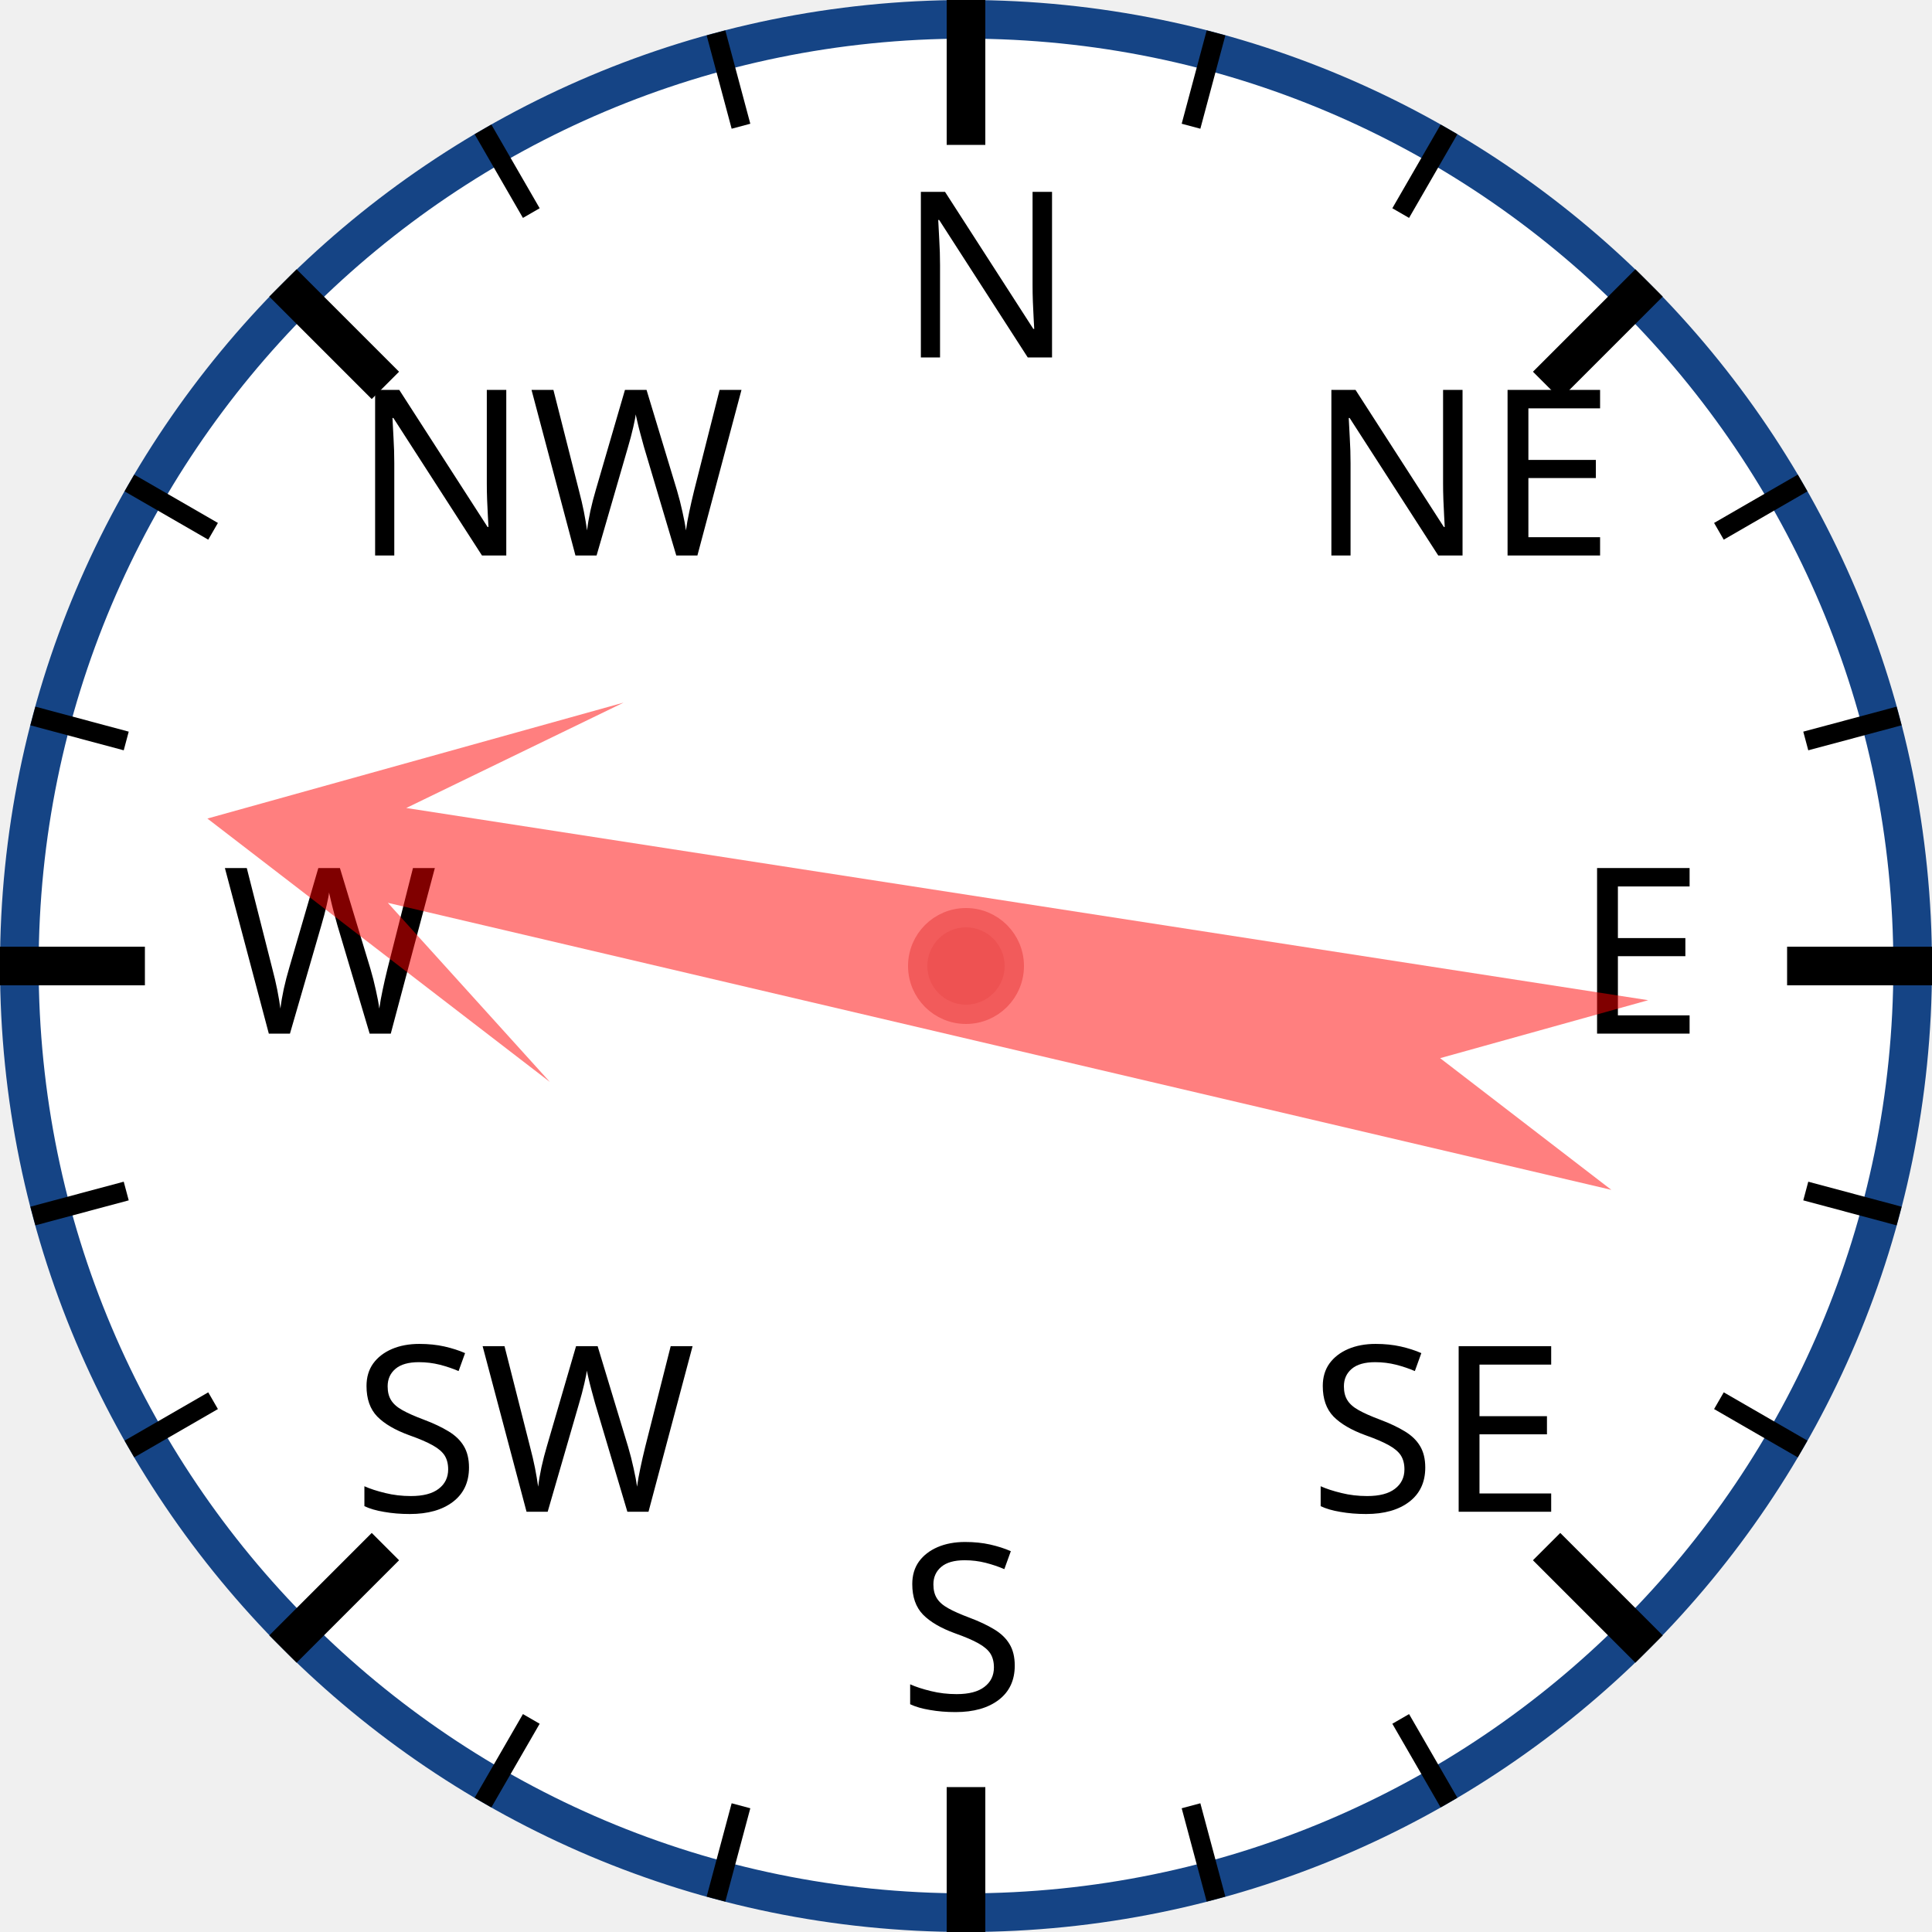
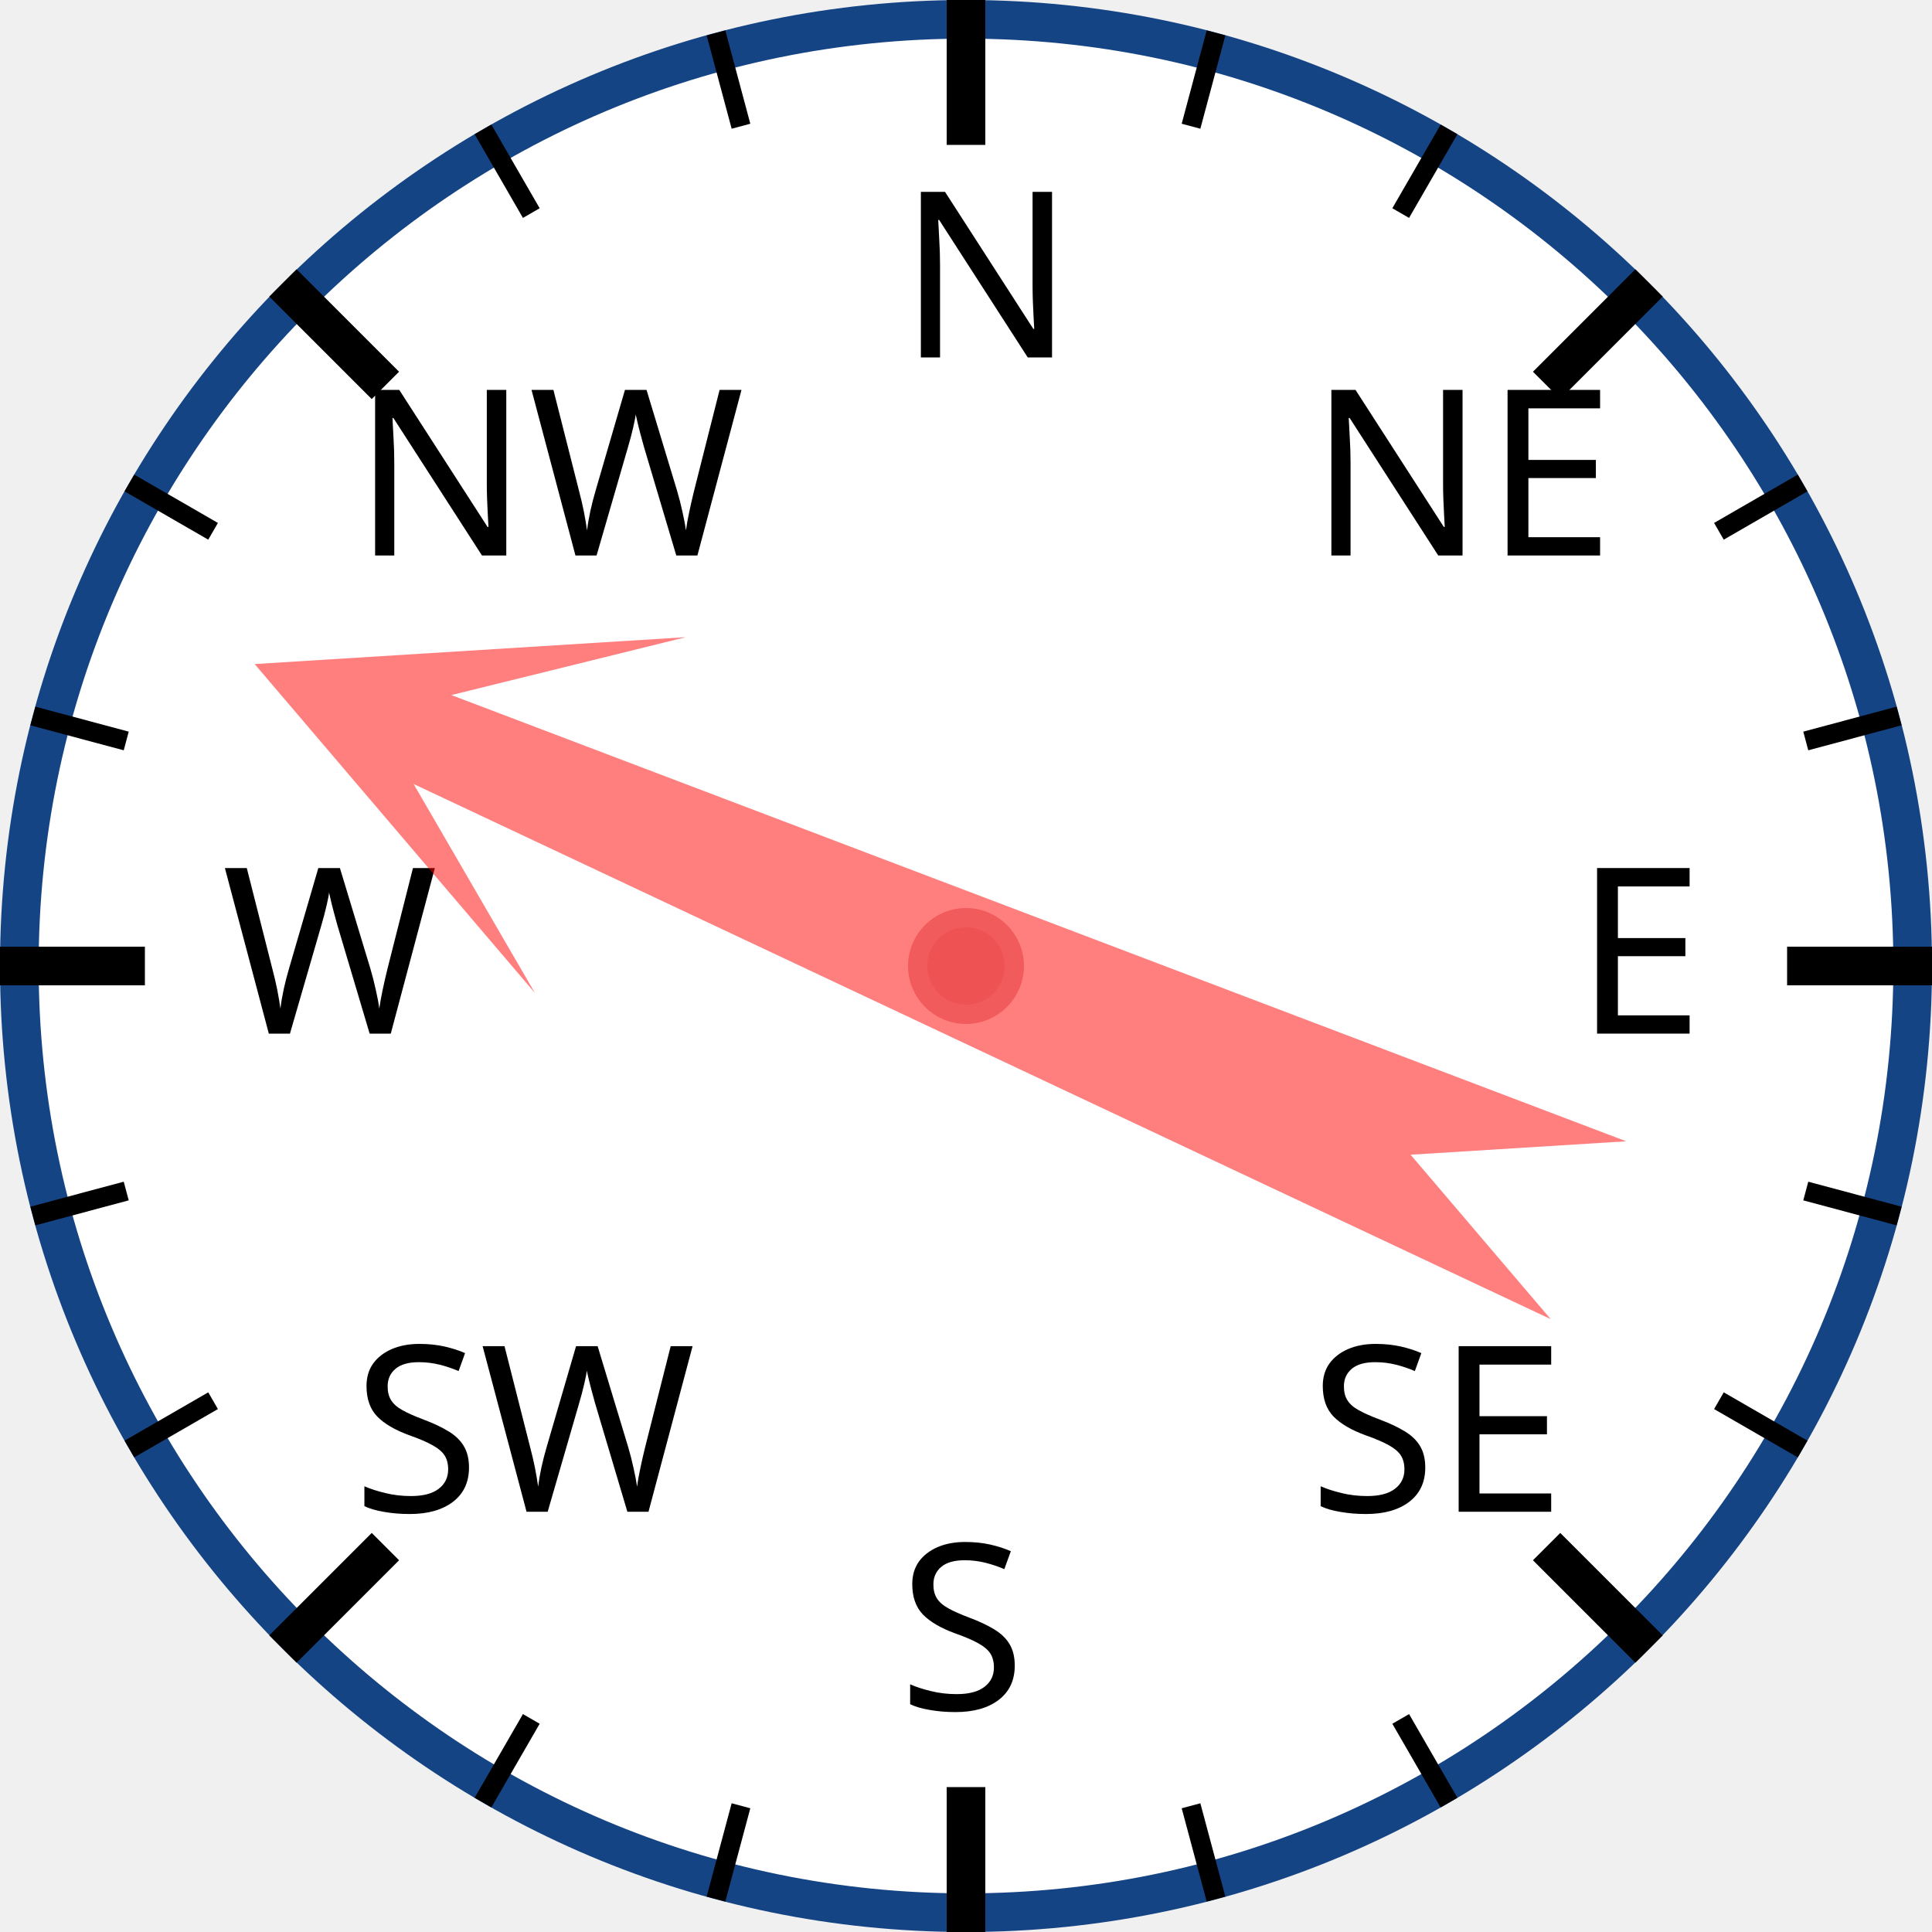
<svg xmlns="http://www.w3.org/2000/svg" width="120px" height="120px" viewBox="0 0 200 200">
  <circle cx="100" cy="100" r="98" style="fill: white; stroke: #154485; stroke-width: 4;" />
  <text x="93.0" y="37.0" style="font-family: sans-serif; font-size: 18pt;">N</text>
  <line x1="100.0" y1="0.0" x2="100.0" y2="15.0" style="stroke: black; stroke-width: 4;" />
  <line x1="74.118" y1="3.407" x2="76.706" y2="13.067" style="stroke: black; stroke-width: 2;" />
  <line x1="50" y1="13.397" x2="55" y2="22.058" style="stroke: black; stroke-width: 2;" />
  <text x="36.503" y="57.503" style="font-family: sans-serif; font-size: 18pt;">NW</text>
  <line x1="29.289" y1="29.289" x2="39.896" y2="39.896" style="stroke: black; stroke-width: 4;" />
  <line x1="13.397" y1="50" x2="22.058" y2="55" style="stroke: black; stroke-width: 2;" />
  <line x1="3.407" y1="74.118" x2="13.067" y2="76.706" style="stroke: black; stroke-width: 2;" />
  <text x="23.0" y="107.0" style="font-family: sans-serif; font-size: 18pt;">W</text>
  <line x1="0.0" y1="100.0" x2="15.0" y2="100.0" style="stroke: black; stroke-width: 4;" />
  <line x1="3.407" y1="125.882" x2="13.067" y2="123.294" style="stroke: black; stroke-width: 2;" />
  <line x1="13.397" y1="150" x2="22.058" y2="145" style="stroke: black; stroke-width: 2;" />
  <text x="36.503" y="156.497" style="font-family: sans-serif; font-size: 18pt;">SW</text>
  <line x1="29.289" y1="170.711" x2="39.896" y2="160.104" style="stroke: black; stroke-width: 4;" />
  <line x1="50" y1="186.603" x2="55" y2="177.942" style="stroke: black; stroke-width: 2;" />
  <line x1="74.118" y1="196.593" x2="76.706" y2="186.933" style="stroke: black; stroke-width: 2;" />
  <text x="93" y="177.0" style="font-family: sans-serif; font-size: 18pt;">S</text>
  <line x1="100" y1="200.0" x2="100" y2="185.0" style="stroke: black; stroke-width: 4;" />
  <line x1="125.882" y1="196.593" x2="123.294" y2="186.933" style="stroke: black; stroke-width: 2;" />
  <line x1="150.0" y1="186.603" x2="145.0" y2="177.942" style="stroke: black; stroke-width: 2;" />
  <text x="135.497" y="156.497" style="font-family: sans-serif; font-size: 18pt;">SE</text>
  <line x1="170.711" y1="170.711" x2="160.104" y2="160.104" style="stroke: black; stroke-width: 4;" />
  <line x1="186.603" y1="150" x2="177.942" y2="145" style="stroke: black; stroke-width: 2;" />
  <line x1="196.593" y1="125.882" x2="186.933" y2="123.294" style="stroke: black; stroke-width: 2;" />
  <text x="163.0" y="107" style="font-family: sans-serif; font-size: 18pt;">E</text>
  <line x1="200.0" y1="100" x2="185.0" y2="100" style="stroke: black; stroke-width: 4;" />
  <line x1="196.593" y1="74.118" x2="186.933" y2="76.706" style="stroke: black; stroke-width: 2;" />
  <line x1="186.603" y1="50" x2="177.942" y2="55" style="stroke: black; stroke-width: 2;" />
  <text x="135.497" y="57.503" style="font-family: sans-serif; font-size: 18pt;">NE</text>
  <line x1="170.711" y1="29.289" x2="160.104" y2="39.896" style="stroke: black; stroke-width: 4;" />
  <line x1="150" y1="13.397" x2="145" y2="22.058" style="stroke: black; stroke-width: 2;" />
  <line x1="125.882" y1="3.407" x2="123.294" y2="13.067" style="stroke: black; stroke-width: 2;" />
-   <polygon points="100 20 120 60 105 40 110 170 100 150 90 170 95 40 80 60" style="fill: red; fill-opacity: 0.5;" transform="rotate(281,100,100)" />
+   <polygon points="100 20 120 60 105 40 110 170 100 150 90 170 95 40 80 60" style="fill: red; fill-opacity: 0.5;" transform="rotate(293,100,100)" />
  <circle cx="100" cy="100" r="5" style="fill: #EE5252; stroke: #F25B5B; stroke-width: 2;" />
</svg>
